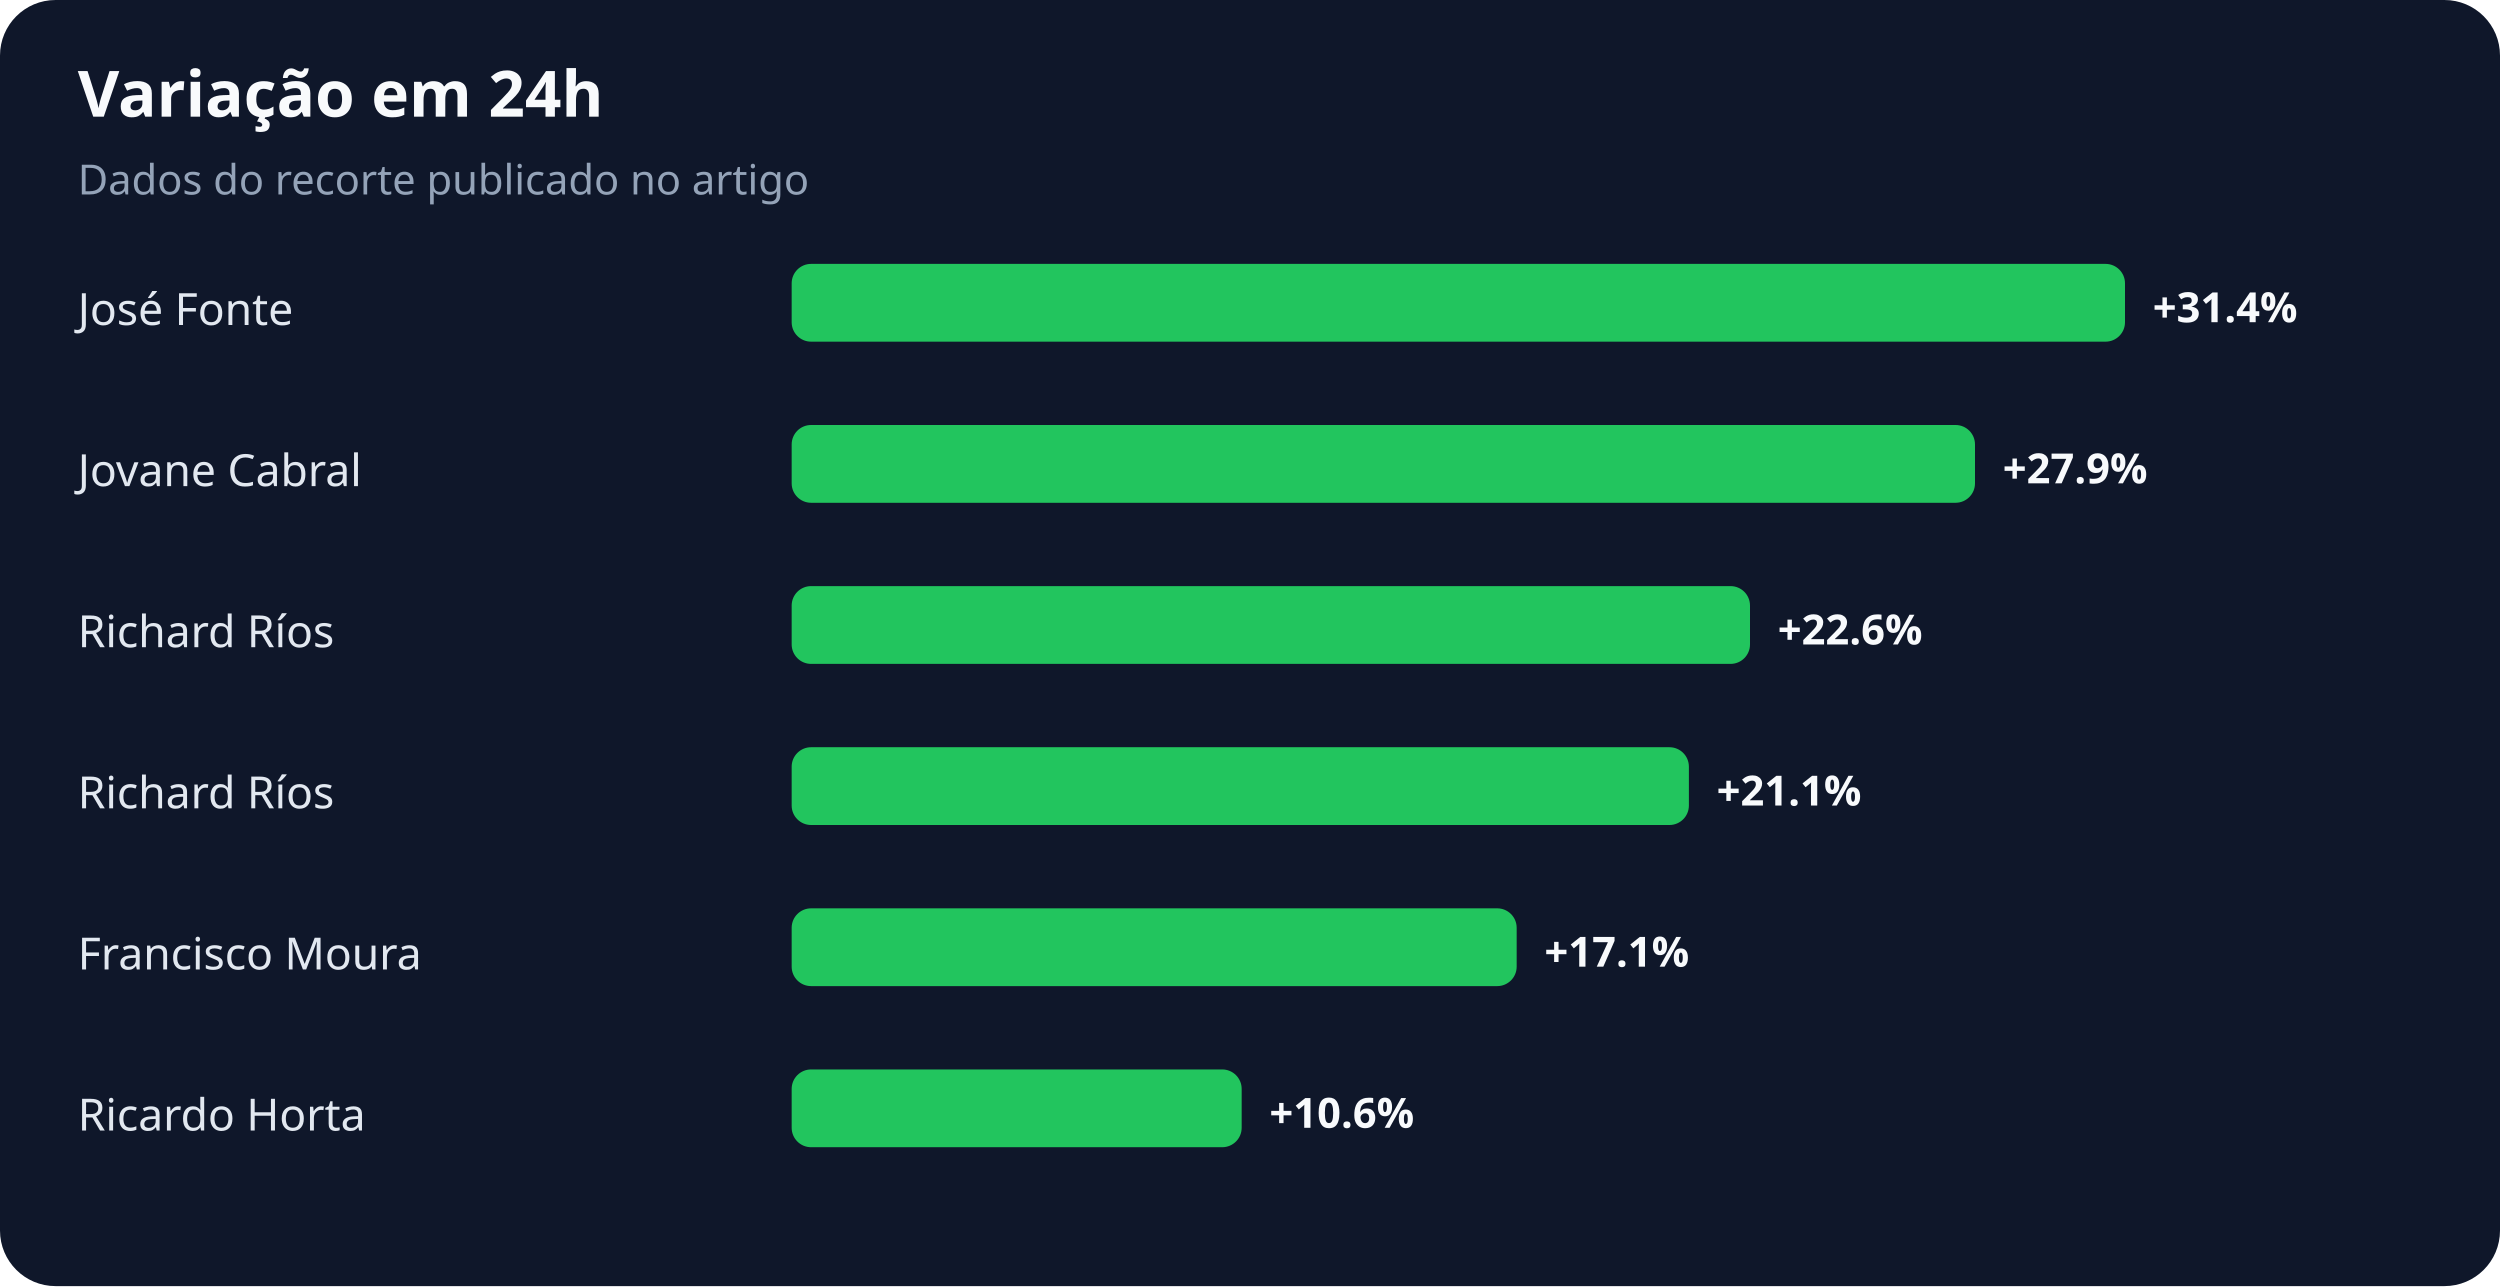
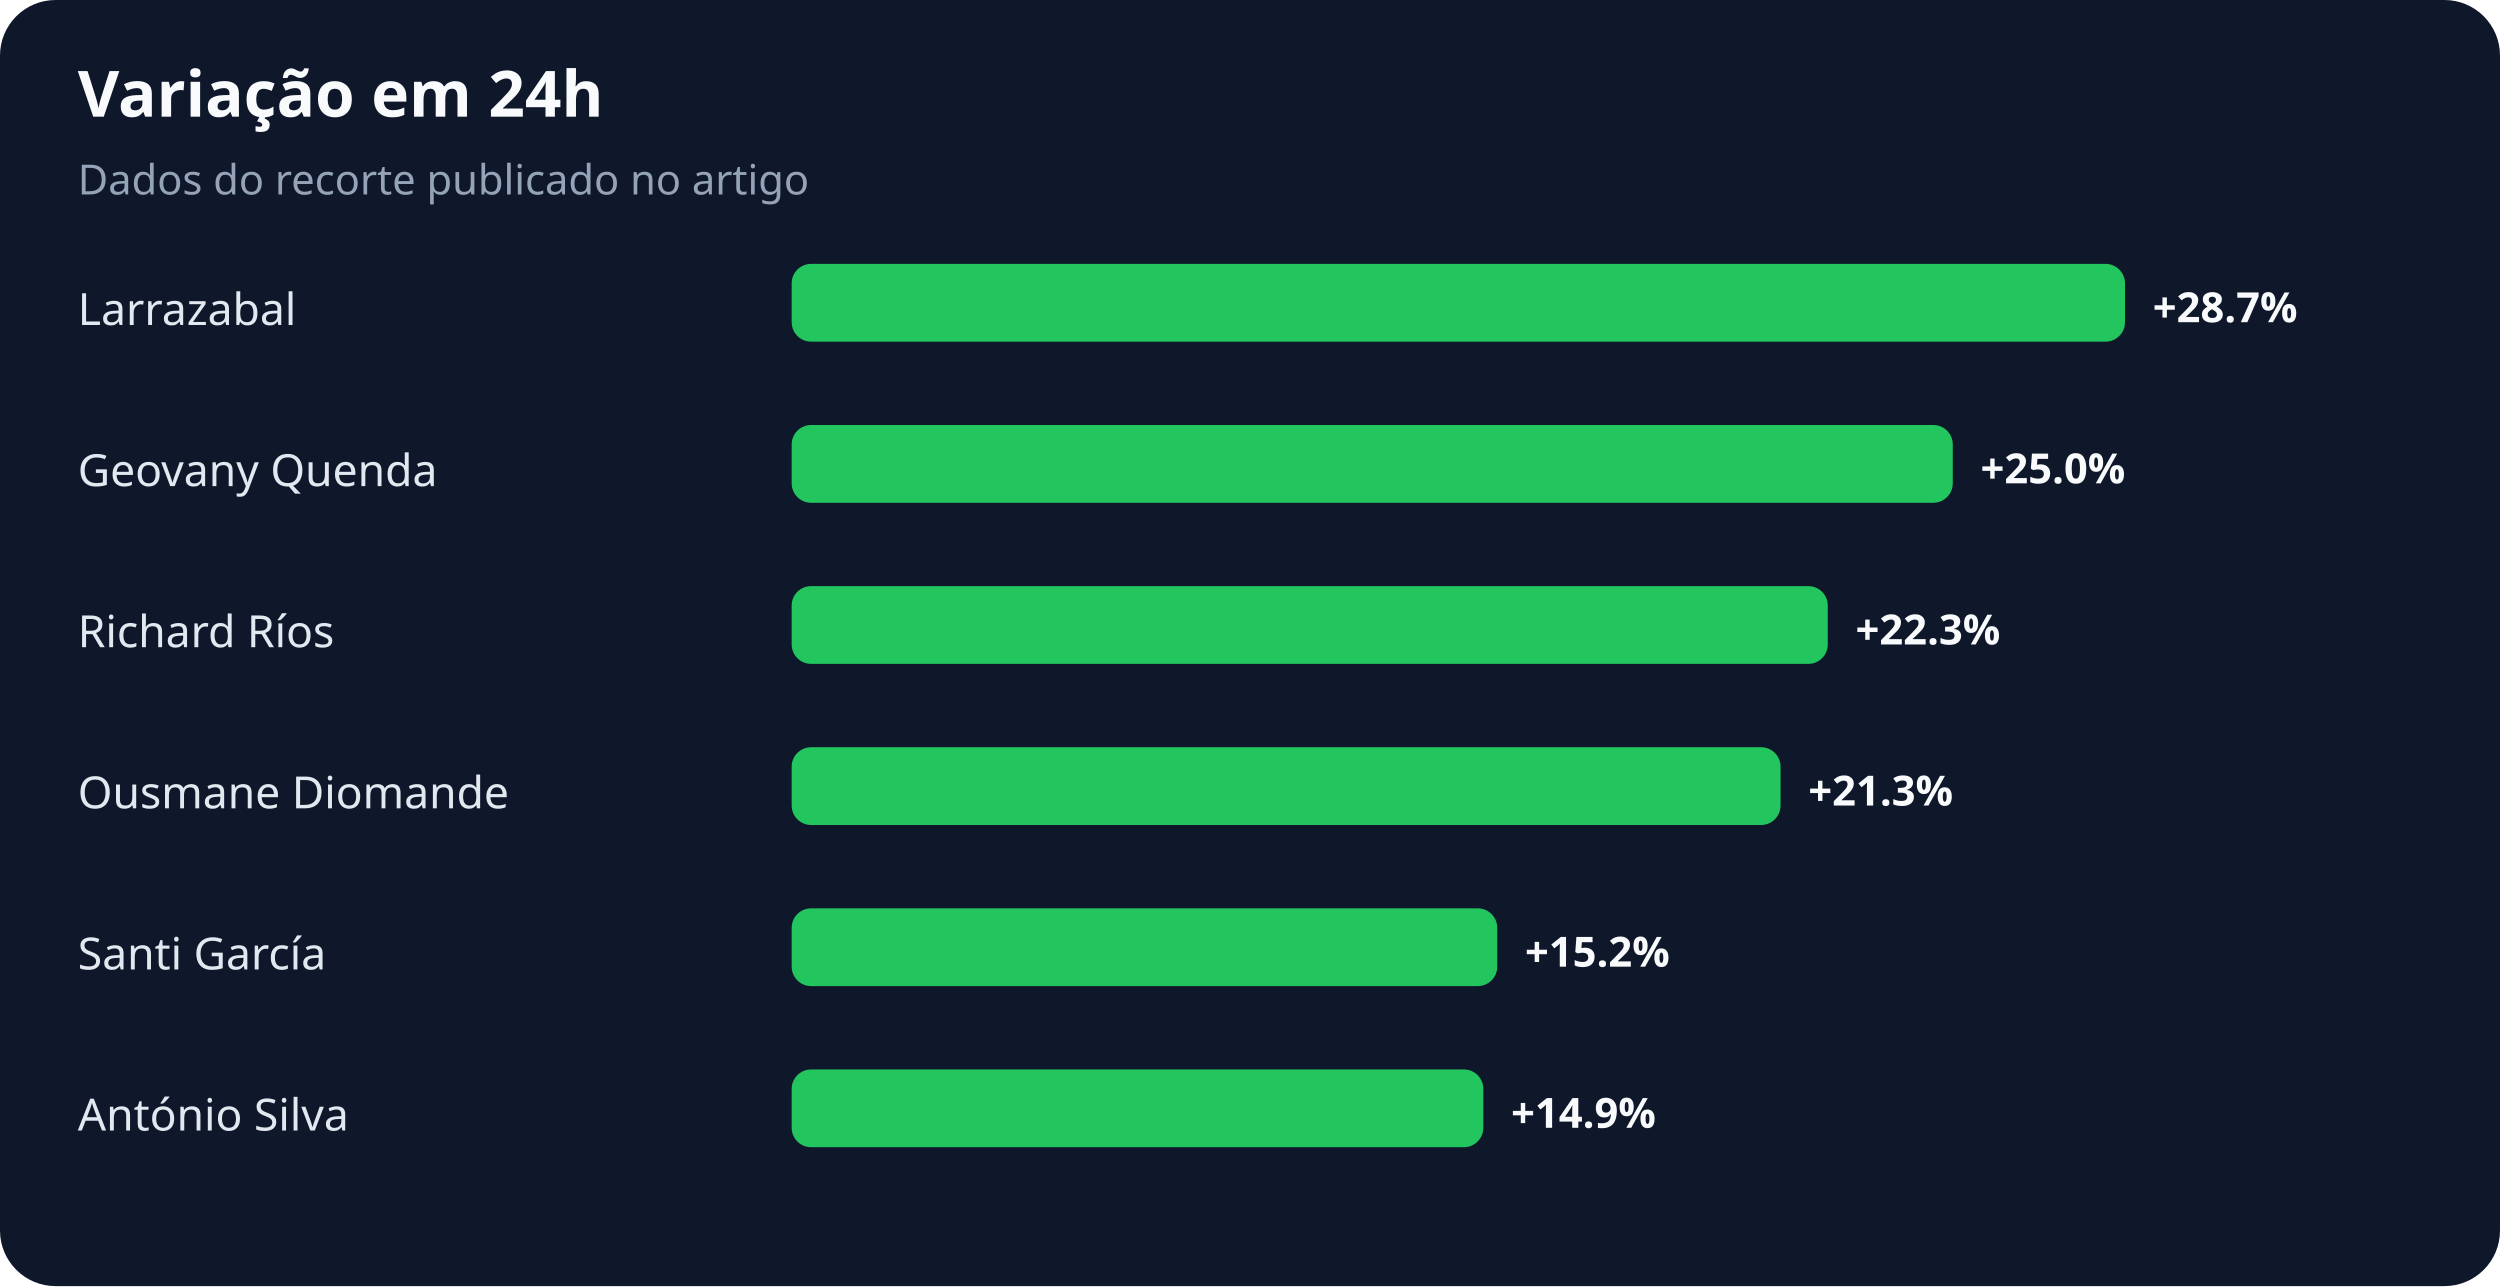
<svg xmlns="http://www.w3.org/2000/svg" width="900" height="463" viewBox="0 0 900 463" role="img" aria-labelledby="title desc">
  <rect width="100%" height="100%" rx="20" fill="#0f172a" />
  <text x="28" y="42" fill="#f8fafc" font-family="system-ui,sans-serif" font-size="23" font-weight="700">Variação em 24h</text>
  <text x="28" y="70" fill="#94a3b8" font-family="system-ui,sans-serif" font-size="15">Dados do recorte publicado no artigo</text>
-   <text x="28" y="117" fill="#e2e8f0" font-family="system-ui,sans-serif" font-size="16">José Fonte</text>
+   <text x="28" y="117" fill="#e2e8f0" font-family="system-ui,sans-serif" font-size="16">Larrazabal</text>
  <rect x="285" y="95" width="480" height="28" rx="7" fill="#22c55e" />
-   <text x="775" y="116" fill="#f8fafc" font-family="system-ui,sans-serif" font-size="15" font-weight="700">+31.4%</text>
-   <text x="28" y="175" fill="#e2e8f0" font-family="system-ui,sans-serif" font-size="16">Jovane Cabral</text>
-   <rect x="285" y="153" width="426" height="28" rx="7" fill="#22c55e" />
-   <text x="721" y="174" fill="#f8fafc" font-family="system-ui,sans-serif" font-size="15" font-weight="700">+27.9%</text>
+   <text x="775" y="116" fill="#f8fafc" font-family="system-ui,sans-serif" font-size="15" font-weight="700">+28.7%</text>
+   <text x="28" y="175" fill="#e2e8f0" font-family="system-ui,sans-serif" font-size="16">Geovany Quenda</text>
+   <rect x="285" y="153" width="418" height="28" rx="7" fill="#22c55e" />
+   <text x="713" y="174" fill="#f8fafc" font-family="system-ui,sans-serif" font-size="15" font-weight="700">+25.0%</text>
  <text x="28" y="233" fill="#e2e8f0" font-family="system-ui,sans-serif" font-size="16">Richard Ríos</text>
-   <rect x="285" y="211" width="345" height="28" rx="7" fill="#22c55e" />
-   <text x="640" y="232" fill="#f8fafc" font-family="system-ui,sans-serif" font-size="15" font-weight="700">+22.6%</text>
-   <text x="28" y="291" fill="#e2e8f0" font-family="system-ui,sans-serif" font-size="16">Richard Ríos</text>
-   <rect x="285" y="269" width="323" height="28" rx="7" fill="#22c55e" />
-   <text x="618" y="290" fill="#f8fafc" font-family="system-ui,sans-serif" font-size="15" font-weight="700">+21.1%</text>
-   <text x="28" y="349" fill="#e2e8f0" font-family="system-ui,sans-serif" font-size="16">Francisco Moura</text>
-   <rect x="285" y="327" width="261" height="28" rx="7" fill="#22c55e" />
-   <text x="556" y="348" fill="#f8fafc" font-family="system-ui,sans-serif" font-size="15" font-weight="700">+17.1%</text>
-   <text x="28" y="407" fill="#e2e8f0" font-family="system-ui,sans-serif" font-size="16">Ricardo Horta</text>
-   <rect x="285" y="385" width="162" height="28" rx="7" fill="#22c55e" />
-   <text x="457" y="406" fill="#f8fafc" font-family="system-ui,sans-serif" font-size="15" font-weight="700">+10.6%</text>
+   <rect x="285" y="211" width="373" height="28" rx="7" fill="#22c55e" />
+   <text x="668" y="232" fill="#f8fafc" font-family="system-ui,sans-serif" font-size="15" font-weight="700">+22.3%</text>
+   <text x="28" y="291" fill="#e2e8f0" font-family="system-ui,sans-serif" font-size="16">Ousmane Diomande</text>
+   <rect x="285" y="269" width="356" height="28" rx="7" fill="#22c55e" />
+   <text x="651" y="290" fill="#f8fafc" font-family="system-ui,sans-serif" font-size="15" font-weight="700">+21.3%</text>
+   <text x="28" y="349" fill="#e2e8f0" font-family="system-ui,sans-serif" font-size="16">Santi García</text>
+   <rect x="285" y="327" width="254" height="28" rx="7" fill="#22c55e" />
+   <text x="549" y="348" fill="#f8fafc" font-family="system-ui,sans-serif" font-size="15" font-weight="700">+15.2%</text>
+   <text x="28" y="407" fill="#e2e8f0" font-family="system-ui,sans-serif" font-size="16">António Silva</text>
+   <rect x="285" y="385" width="249" height="28" rx="7" fill="#22c55e" />
+   <text x="544" y="406" fill="#f8fafc" font-family="system-ui,sans-serif" font-size="15" font-weight="700">+14.9%</text>
</svg>
